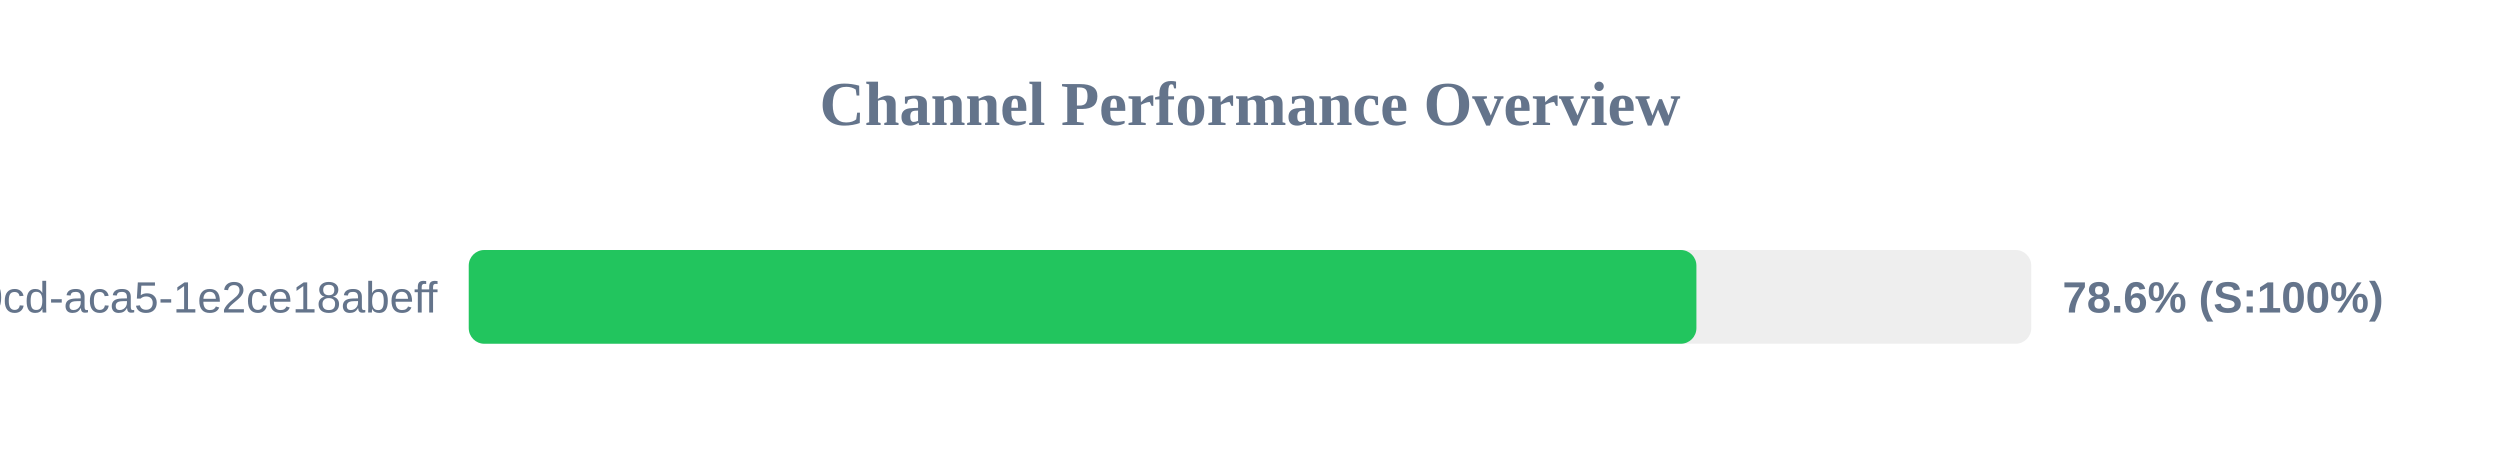
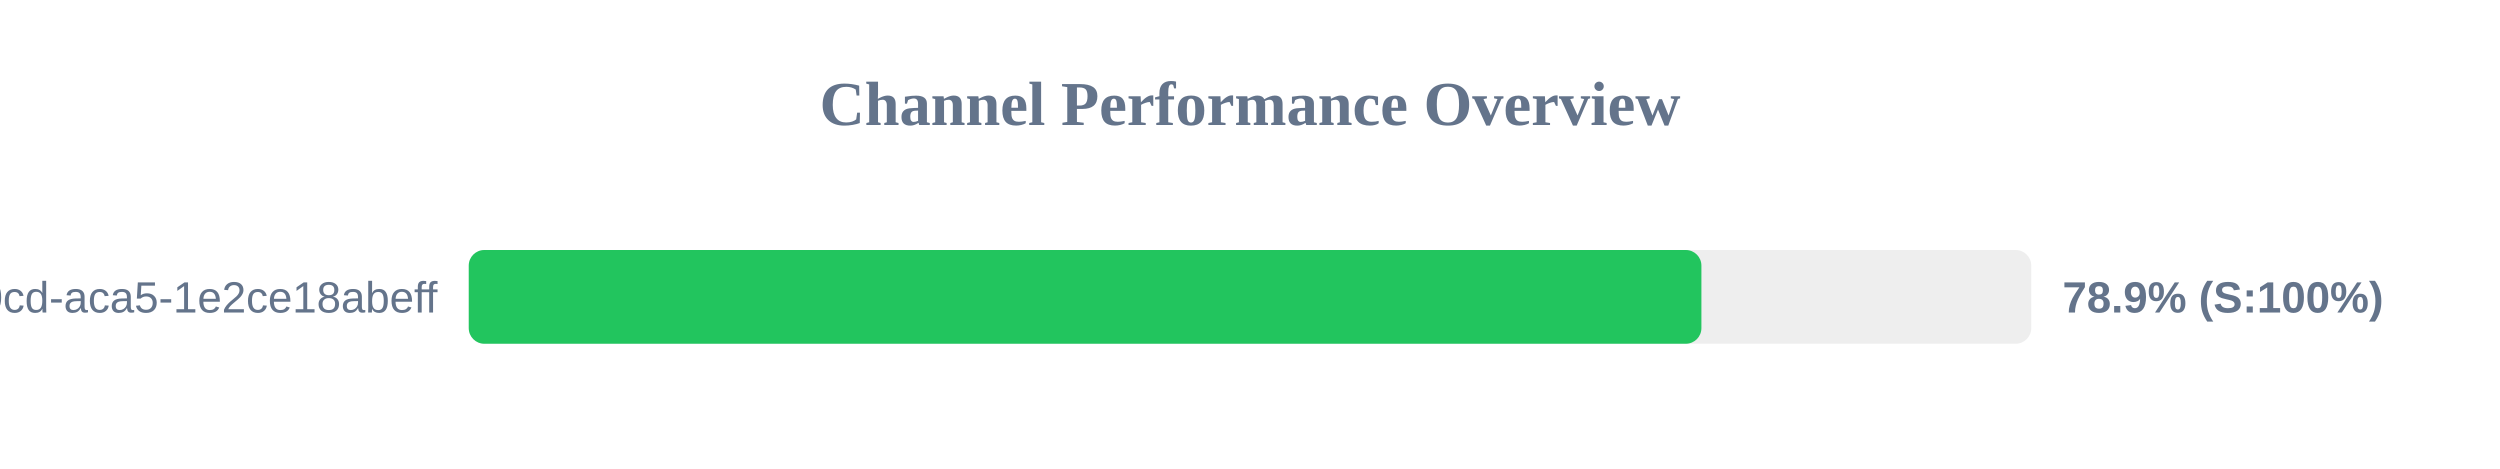
<svg xmlns="http://www.w3.org/2000/svg" width="800" height="150" version="1.1">
  <style>
        .row { font: 14px Arial; fill: #64748b; }
        .score { font: bold 14px Arial; fill: #64748b; }
    </style>
  <text x="400" y="40" text-anchor="middle" font-size="20px" font-weight="bold" fill="#64748b">Channel Performance Overview</text>
  <rect x="150" y="80" width="500" height="30" fill="#eee" rx="5" />
-   <rect x="150" y="80" width="392.85" height="30" fill="#22c55e" rx="5" />
+   <rect x="150" y="80" width="394.45" height="30" fill="#22c55e" rx="5" />
  <text x="140" y="100" text-anchor="end" class="row">?uuid=ebbeef45-0fd8-40cd-aca5-1e2ce18abeff</text>
-   <text x="660" y="100" text-anchor="start" class="score">78.6% (S:100%)</text>
+   <text x="660" y="100" text-anchor="start" class="score">78.9% (S:100%)</text>
</svg>
